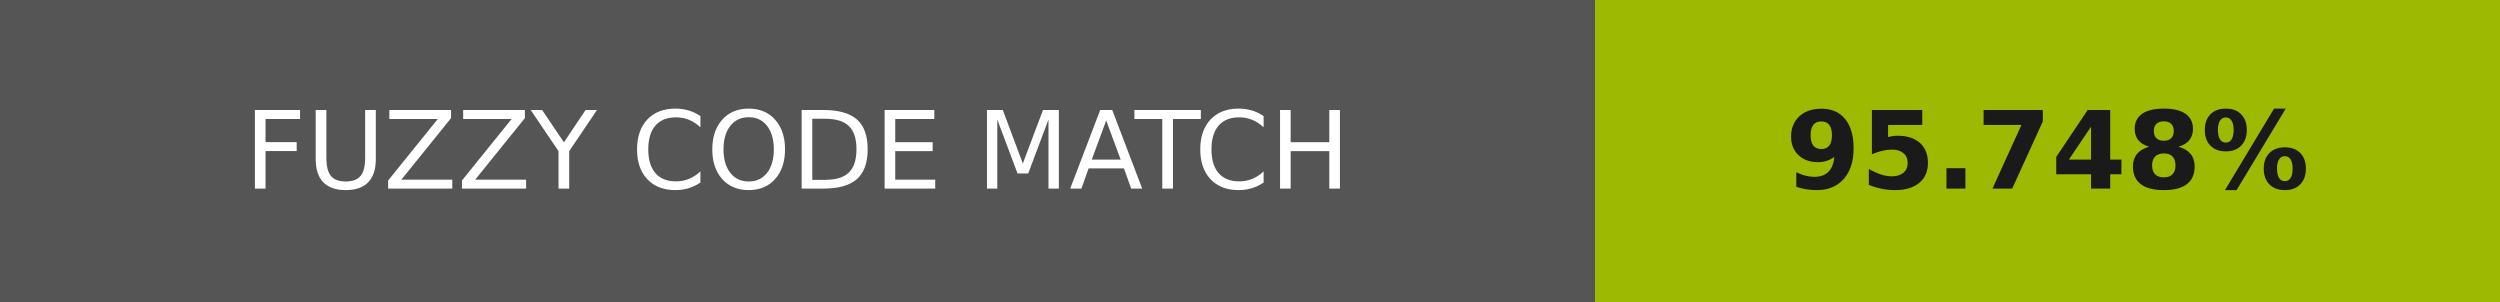
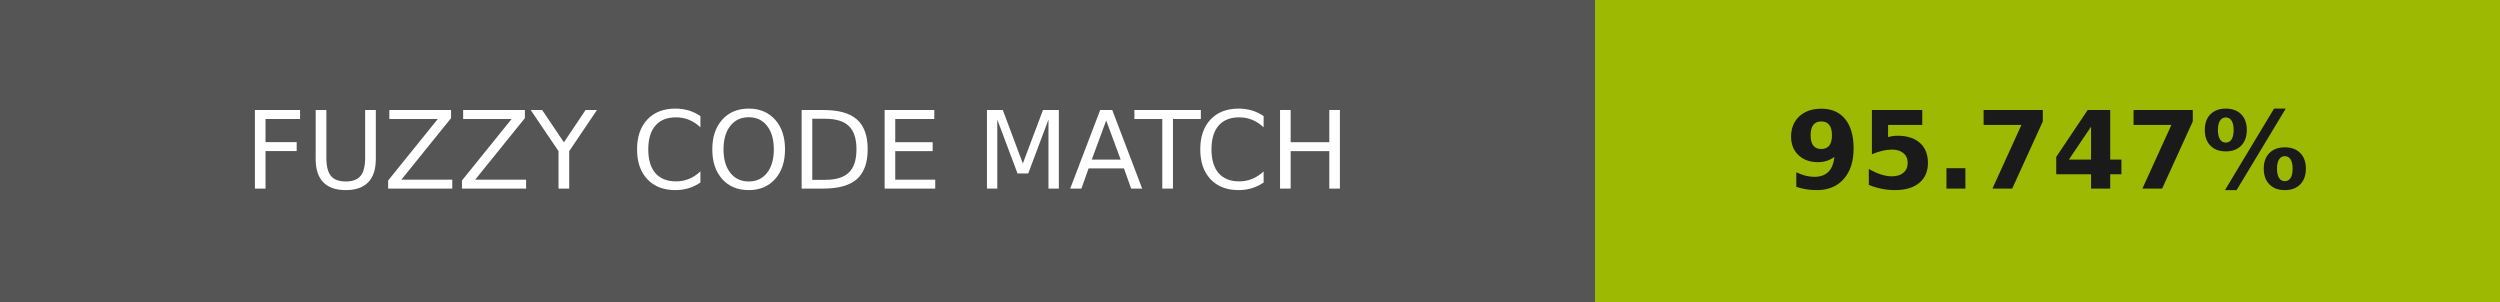
- <svg xmlns="http://www.w3.org/2000/svg" width="232" height="28" role="img" aria-label="FUZZY CODE MATCH: 95.748%">
+ <svg xmlns="http://www.w3.org/2000/svg" width="232" height="28" role="img" aria-label="FUZZY CODE MATCH: 95.747%">
  <g shape-rendering="crispEdges">
    <rect width="148" height="28" fill="#555" />
    <rect x="148" width="84" height="28" fill="#9db902" />
  </g>
  <g fill="#fff" text-anchor="middle" font-family="Verdana,Geneva,DejaVu Sans,sans-serif" text-rendering="geometricPrecision" font-size="100">
    <text transform="scale(.1)" x="740" y="175" textLength="1240">FUZZY CODE MATCH</text>
-     <text transform="scale(.1)" x="1900" y="175" textLength="597.5" fill="#1a1a1a" font-weight="bold">95.748%</text>
+     <text transform="scale(.1)" x="1900" y="175" textLength="597.5" fill="#1a1a1a" font-weight="bold">95.747%</text>
  </g>
</svg>
